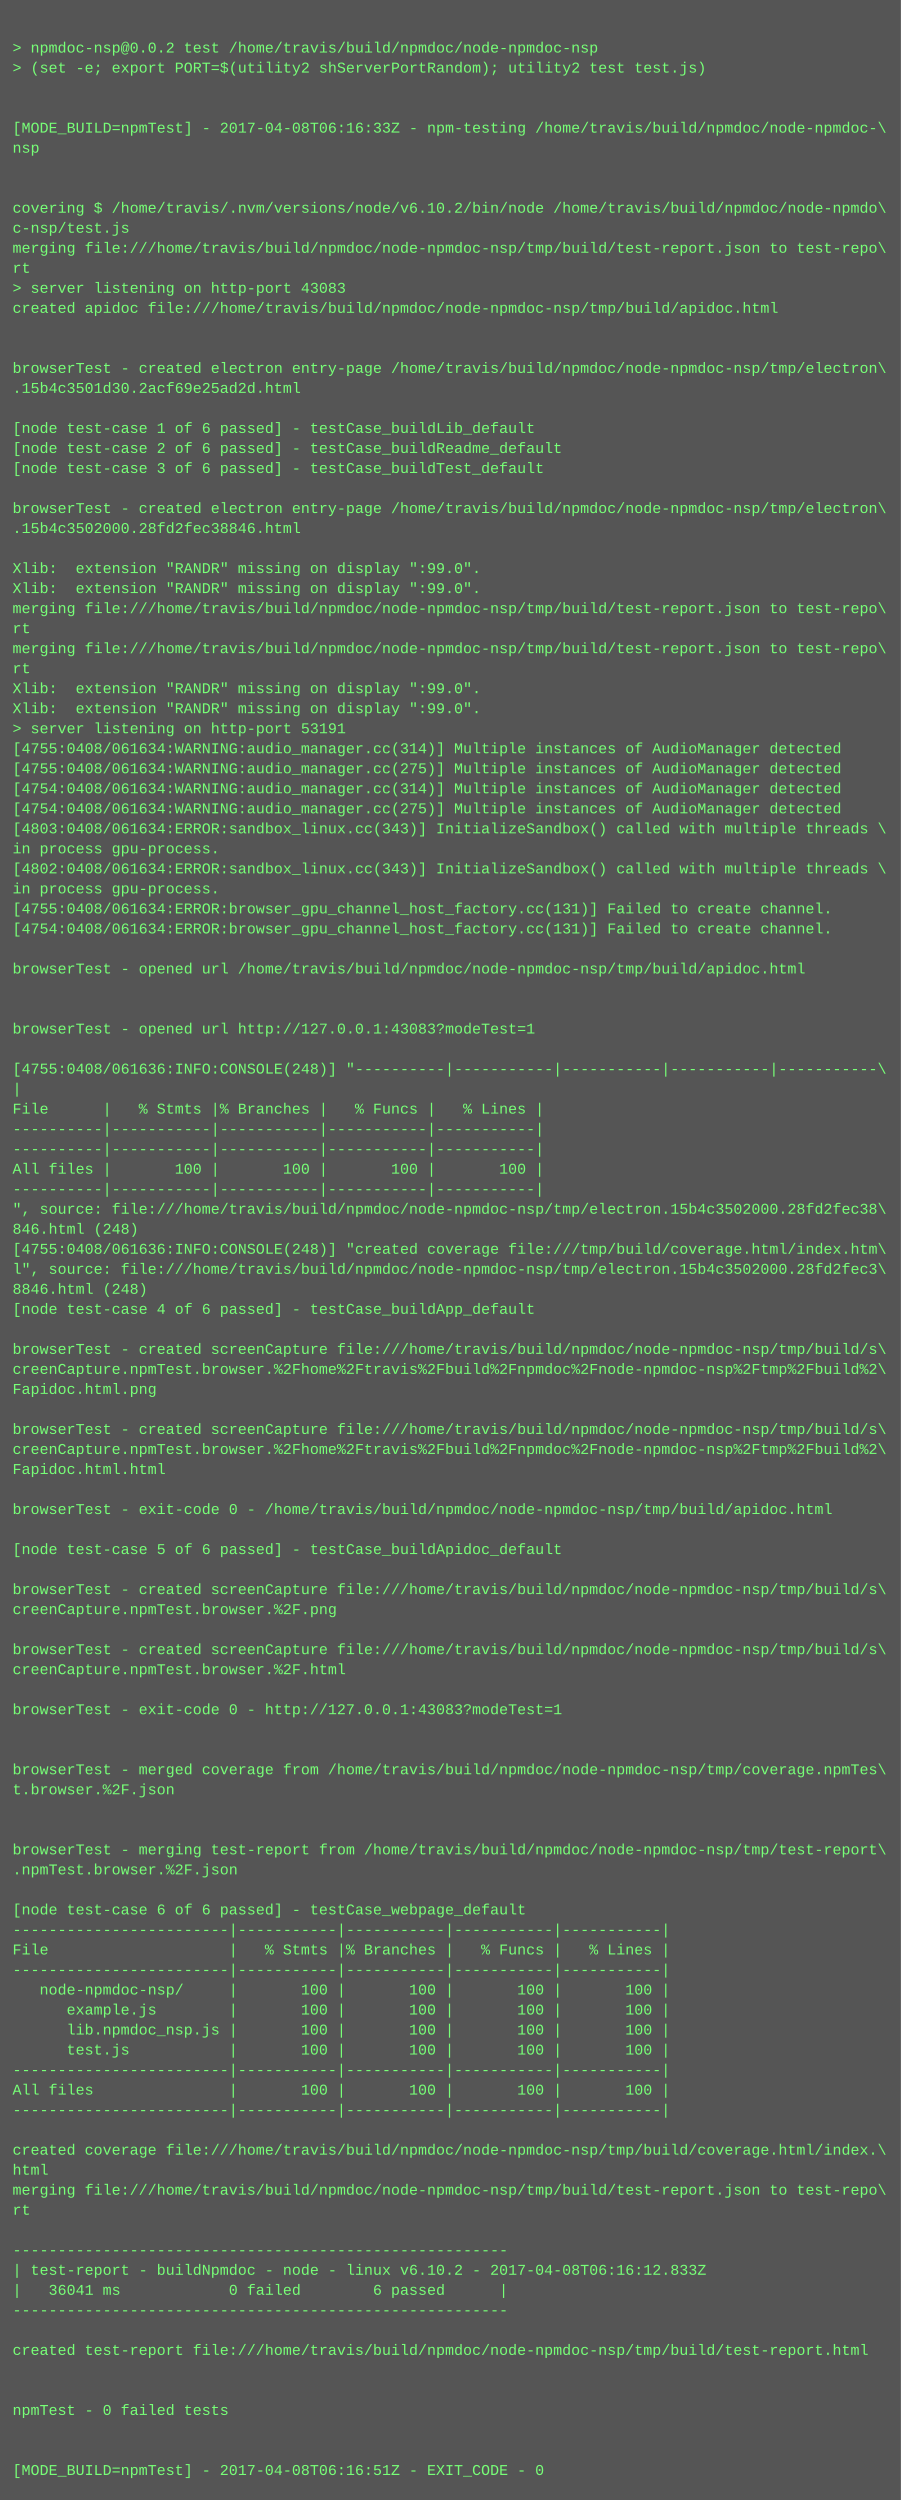
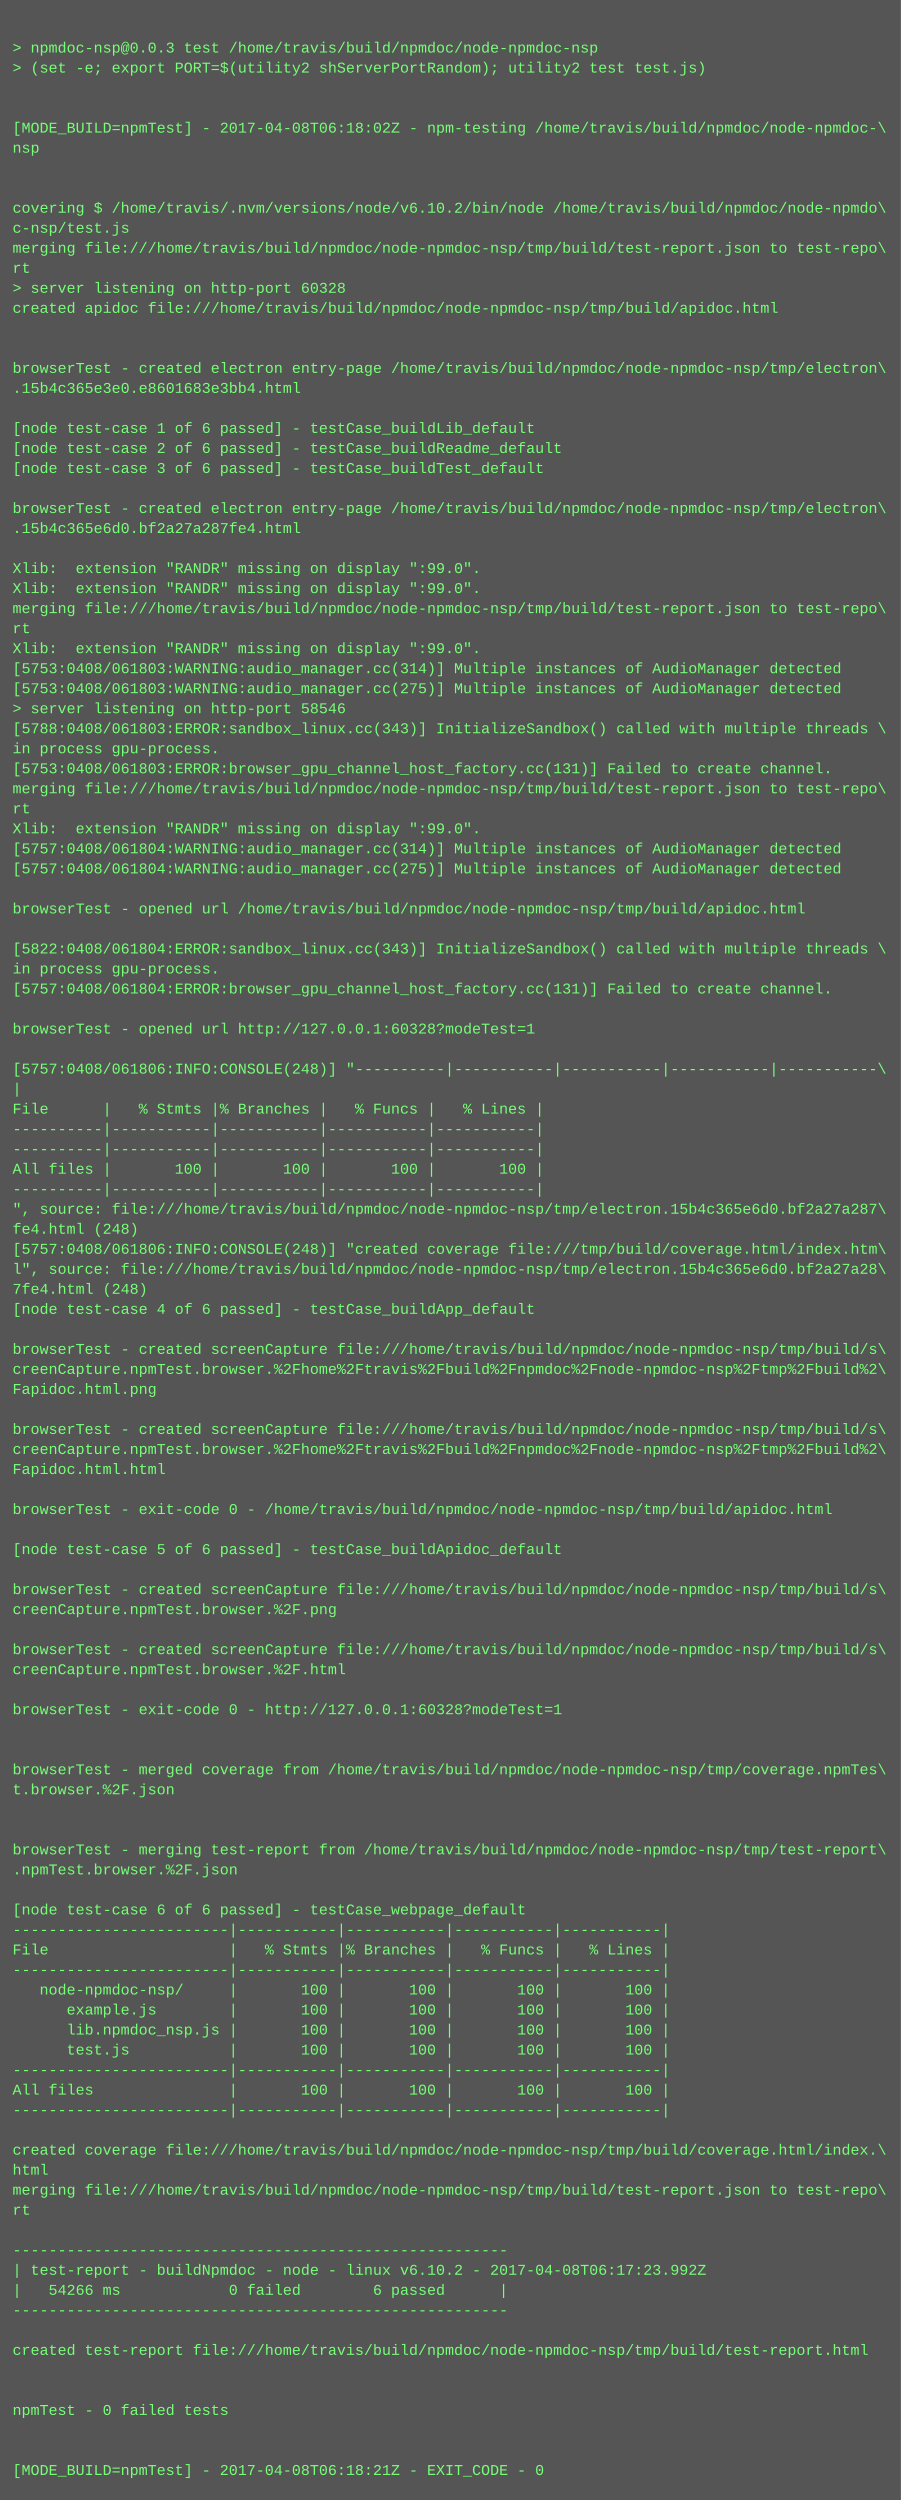
<svg xmlns="http://www.w3.org/2000/svg" height="1998" width="720">
  <rect height="1998" fill="#555" width="720" />
  <text fill="#7f7" font-family="Courier New" font-size="12" xml:space="preserve">
    <tspan x="10" y="26" />
-     <tspan x="10" y="42">&gt; npmdoc-nsp@0.0.2 test /home/travis/build/npmdoc/node-npmdoc-nsp</tspan>
+     <tspan x="10" y="42">&gt; npmdoc-nsp@0.0.3 test /home/travis/build/npmdoc/node-npmdoc-nsp</tspan>
    <tspan x="10" y="58">&gt; (set -e; export PORT=$(utility2 shServerPortRandom); utility2 test test.js)</tspan>
    <tspan x="10" y="74" />
    <tspan x="10" y="90" />
-     <tspan x="10" y="106">[MODE_BUILD=npmTest] - 2017-04-08T06:16:33Z - npm-testing /home/travis/build/npmdoc/node-npmdoc-\</tspan>
+     <tspan x="10" y="106">[MODE_BUILD=npmTest] - 2017-04-08T06:18:02Z - npm-testing /home/travis/build/npmdoc/node-npmdoc-\</tspan>
    <tspan x="10" y="122">nsp</tspan>
    <tspan x="10" y="138" />
    <tspan x="10" y="154" />
    <tspan x="10" y="170">covering $ /home/travis/.nvm/versions/node/v6.10.2/bin/node /home/travis/build/npmdoc/node-npmdo\</tspan>
    <tspan x="10" y="186">c-nsp/test.js</tspan>
    <tspan x="10" y="202">merging file:///home/travis/build/npmdoc/node-npmdoc-nsp/tmp/build/test-report.json to test-repo\</tspan>
    <tspan x="10" y="218">rt</tspan>
-     <tspan x="10" y="234">&gt; server listening on http-port 43083</tspan>
+     <tspan x="10" y="234">&gt; server listening on http-port 60328</tspan>
    <tspan x="10" y="250">created apidoc file:///home/travis/build/npmdoc/node-npmdoc-nsp/tmp/build/apidoc.html</tspan>
    <tspan x="10" y="266" />
    <tspan x="10" y="282" />
    <tspan x="10" y="298">browserTest - created electron entry-page /home/travis/build/npmdoc/node-npmdoc-nsp/tmp/electron\</tspan>
-     <tspan x="10" y="314">.15b4c3501d30.2acf69e25ad2d.html</tspan>
+     <tspan x="10" y="314">.15b4c365e3e0.e8601683e3bb4.html</tspan>
    <tspan x="10" y="330" />
    <tspan x="10" y="346">[node test-case 1 of 6 passed] - testCase_buildLib_default</tspan>
    <tspan x="10" y="362">[node test-case 2 of 6 passed] - testCase_buildReadme_default</tspan>
    <tspan x="10" y="378">[node test-case 3 of 6 passed] - testCase_buildTest_default</tspan>
    <tspan x="10" y="394" />
    <tspan x="10" y="410">browserTest - created electron entry-page /home/travis/build/npmdoc/node-npmdoc-nsp/tmp/electron\</tspan>
-     <tspan x="10" y="426">.15b4c3502000.28fd2fec38846.html</tspan>
+     <tspan x="10" y="426">.15b4c365e6d0.bf2a27a287fe4.html</tspan>
    <tspan x="10" y="442" />
    <tspan x="10" y="458">Xlib:  extension "RANDR" missing on display ":99.0".</tspan>
    <tspan x="10" y="474">Xlib:  extension "RANDR" missing on display ":99.0".</tspan>
    <tspan x="10" y="490">merging file:///home/travis/build/npmdoc/node-npmdoc-nsp/tmp/build/test-report.json to test-repo\</tspan>
    <tspan x="10" y="506">rt</tspan>
-     <tspan x="10" y="522">merging file:///home/travis/build/npmdoc/node-npmdoc-nsp/tmp/build/test-report.json to test-repo\</tspan>
-     <tspan x="10" y="538">rt</tspan>
-     <tspan x="10" y="554">Xlib:  extension "RANDR" missing on display ":99.0".</tspan>
-     <tspan x="10" y="570">Xlib:  extension "RANDR" missing on display ":99.0".</tspan>
-     <tspan x="10" y="586">&gt; server listening on http-port 53191</tspan>
-     <tspan x="10" y="602">[4755:0408/061634:WARNING:audio_manager.cc(314)] Multiple instances of AudioManager detected</tspan>
-     <tspan x="10" y="618">[4755:0408/061634:WARNING:audio_manager.cc(275)] Multiple instances of AudioManager detected</tspan>
-     <tspan x="10" y="634">[4754:0408/061634:WARNING:audio_manager.cc(314)] Multiple instances of AudioManager detected</tspan>
-     <tspan x="10" y="650">[4754:0408/061634:WARNING:audio_manager.cc(275)] Multiple instances of AudioManager detected</tspan>
-     <tspan x="10" y="666">[4803:0408/061634:ERROR:sandbox_linux.cc(343)] InitializeSandbox() called with multiple threads \</tspan>
-     <tspan x="10" y="682">in process gpu-process. </tspan>
-     <tspan x="10" y="698">[4802:0408/061634:ERROR:sandbox_linux.cc(343)] InitializeSandbox() called with multiple threads \</tspan>
-     <tspan x="10" y="714">in process gpu-process. </tspan>
-     <tspan x="10" y="730">[4755:0408/061634:ERROR:browser_gpu_channel_host_factory.cc(131)] Failed to create channel.</tspan>
-     <tspan x="10" y="746">[4754:0408/061634:ERROR:browser_gpu_channel_host_factory.cc(131)] Failed to create channel.</tspan>
-     <tspan x="10" y="762" />
-     <tspan x="10" y="778">browserTest - opened url /home/travis/build/npmdoc/node-npmdoc-nsp/tmp/build/apidoc.html</tspan>
-     <tspan x="10" y="794" />
+     <tspan x="10" y="522">Xlib:  extension "RANDR" missing on display ":99.0".</tspan>
+     <tspan x="10" y="538">[5753:0408/061803:WARNING:audio_manager.cc(314)] Multiple instances of AudioManager detected</tspan>
+     <tspan x="10" y="554">[5753:0408/061803:WARNING:audio_manager.cc(275)] Multiple instances of AudioManager detected</tspan>
+     <tspan x="10" y="570">&gt; server listening on http-port 58546</tspan>
+     <tspan x="10" y="586">[5788:0408/061803:ERROR:sandbox_linux.cc(343)] InitializeSandbox() called with multiple threads \</tspan>
+     <tspan x="10" y="602">in process gpu-process. </tspan>
+     <tspan x="10" y="618">[5753:0408/061803:ERROR:browser_gpu_channel_host_factory.cc(131)] Failed to create channel.</tspan>
+     <tspan x="10" y="634">merging file:///home/travis/build/npmdoc/node-npmdoc-nsp/tmp/build/test-report.json to test-repo\</tspan>
+     <tspan x="10" y="650">rt</tspan>
+     <tspan x="10" y="666">Xlib:  extension "RANDR" missing on display ":99.0".</tspan>
+     <tspan x="10" y="682">[5757:0408/061804:WARNING:audio_manager.cc(314)] Multiple instances of AudioManager detected</tspan>
+     <tspan x="10" y="698">[5757:0408/061804:WARNING:audio_manager.cc(275)] Multiple instances of AudioManager detected</tspan>
+     <tspan x="10" y="714" />
+     <tspan x="10" y="730">browserTest - opened url /home/travis/build/npmdoc/node-npmdoc-nsp/tmp/build/apidoc.html</tspan>
+     <tspan x="10" y="746" />
+     <tspan x="10" y="762">[5822:0408/061804:ERROR:sandbox_linux.cc(343)] InitializeSandbox() called with multiple threads \</tspan>
+     <tspan x="10" y="778">in process gpu-process. </tspan>
+     <tspan x="10" y="794">[5757:0408/061804:ERROR:browser_gpu_channel_host_factory.cc(131)] Failed to create channel.</tspan>
    <tspan x="10" y="810" />
-     <tspan x="10" y="826">browserTest - opened url http://127.0.0.1:43083?modeTest=1</tspan>
+     <tspan x="10" y="826">browserTest - opened url http://127.0.0.1:60328?modeTest=1</tspan>
    <tspan x="10" y="842" />
-     <tspan x="10" y="858">[4755:0408/061636:INFO:CONSOLE(248)] "----------|-----------|-----------|-----------|-----------\</tspan>
+     <tspan x="10" y="858">[5757:0408/061806:INFO:CONSOLE(248)] "----------|-----------|-----------|-----------|-----------\</tspan>
    <tspan x="10" y="874">|</tspan>
    <tspan x="10" y="890">File      |   % Stmts |% Branches |   % Funcs |   % Lines |</tspan>
    <tspan x="10" y="906">----------|-----------|-----------|-----------|-----------|</tspan>
    <tspan x="10" y="922">----------|-----------|-----------|-----------|-----------|</tspan>
    <tspan x="10" y="938">All files |       100 |       100 |       100 |       100 |</tspan>
    <tspan x="10" y="954">----------|-----------|-----------|-----------|-----------|</tspan>
-     <tspan x="10" y="970">", source: file:///home/travis/build/npmdoc/node-npmdoc-nsp/tmp/electron.15b4c3502000.28fd2fec38\</tspan>
-     <tspan x="10" y="986">846.html (248)</tspan>
-     <tspan x="10" y="1002">[4755:0408/061636:INFO:CONSOLE(248)] "created coverage file:///tmp/build/coverage.html/index.htm\</tspan>
-     <tspan x="10" y="1018">l", source: file:///home/travis/build/npmdoc/node-npmdoc-nsp/tmp/electron.15b4c3502000.28fd2fec3\</tspan>
-     <tspan x="10" y="1034">8846.html (248)</tspan>
+     <tspan x="10" y="970">", source: file:///home/travis/build/npmdoc/node-npmdoc-nsp/tmp/electron.15b4c365e6d0.bf2a27a287\</tspan>
+     <tspan x="10" y="986">fe4.html (248)</tspan>
+     <tspan x="10" y="1002">[5757:0408/061806:INFO:CONSOLE(248)] "created coverage file:///tmp/build/coverage.html/index.htm\</tspan>
+     <tspan x="10" y="1018">l", source: file:///home/travis/build/npmdoc/node-npmdoc-nsp/tmp/electron.15b4c365e6d0.bf2a27a28\</tspan>
+     <tspan x="10" y="1034">7fe4.html (248)</tspan>
    <tspan x="10" y="1050">[node test-case 4 of 6 passed] - testCase_buildApp_default</tspan>
    <tspan x="10" y="1066" />
    <tspan x="10" y="1082">browserTest - created screenCapture file:///home/travis/build/npmdoc/node-npmdoc-nsp/tmp/build/s\</tspan>
    <tspan x="10" y="1098">creenCapture.npmTest.browser.%2Fhome%2Ftravis%2Fbuild%2Fnpmdoc%2Fnode-npmdoc-nsp%2Ftmp%2Fbuild%2\</tspan>
    <tspan x="10" y="1114">Fapidoc.html.png</tspan>
    <tspan x="10" y="1130" />
    <tspan x="10" y="1146">browserTest - created screenCapture file:///home/travis/build/npmdoc/node-npmdoc-nsp/tmp/build/s\</tspan>
    <tspan x="10" y="1162">creenCapture.npmTest.browser.%2Fhome%2Ftravis%2Fbuild%2Fnpmdoc%2Fnode-npmdoc-nsp%2Ftmp%2Fbuild%2\</tspan>
    <tspan x="10" y="1178">Fapidoc.html.html</tspan>
    <tspan x="10" y="1194" />
    <tspan x="10" y="1210">browserTest - exit-code 0 - /home/travis/build/npmdoc/node-npmdoc-nsp/tmp/build/apidoc.html</tspan>
    <tspan x="10" y="1226" />
    <tspan x="10" y="1242">[node test-case 5 of 6 passed] - testCase_buildApidoc_default</tspan>
    <tspan x="10" y="1258" />
    <tspan x="10" y="1274">browserTest - created screenCapture file:///home/travis/build/npmdoc/node-npmdoc-nsp/tmp/build/s\</tspan>
    <tspan x="10" y="1290">creenCapture.npmTest.browser.%2F.png</tspan>
    <tspan x="10" y="1306" />
    <tspan x="10" y="1322">browserTest - created screenCapture file:///home/travis/build/npmdoc/node-npmdoc-nsp/tmp/build/s\</tspan>
    <tspan x="10" y="1338">creenCapture.npmTest.browser.%2F.html</tspan>
    <tspan x="10" y="1354" />
-     <tspan x="10" y="1370">browserTest - exit-code 0 - http://127.0.0.1:43083?modeTest=1</tspan>
+     <tspan x="10" y="1370">browserTest - exit-code 0 - http://127.0.0.1:60328?modeTest=1</tspan>
    <tspan x="10" y="1386" />
    <tspan x="10" y="1402" />
    <tspan x="10" y="1418">browserTest - merged coverage from /home/travis/build/npmdoc/node-npmdoc-nsp/tmp/coverage.npmTes\</tspan>
    <tspan x="10" y="1434">t.browser.%2F.json</tspan>
    <tspan x="10" y="1450" />
    <tspan x="10" y="1466" />
    <tspan x="10" y="1482">browserTest - merging test-report from /home/travis/build/npmdoc/node-npmdoc-nsp/tmp/test-report\</tspan>
    <tspan x="10" y="1498">.npmTest.browser.%2F.json</tspan>
    <tspan x="10" y="1514" />
    <tspan x="10" y="1530">[node test-case 6 of 6 passed] - testCase_webpage_default</tspan>
    <tspan x="10" y="1546">------------------------|-----------|-----------|-----------|-----------|</tspan>
    <tspan x="10" y="1562">File                    |   % Stmts |% Branches |   % Funcs |   % Lines |</tspan>
    <tspan x="10" y="1578">------------------------|-----------|-----------|-----------|-----------|</tspan>
    <tspan x="10" y="1594">   node-npmdoc-nsp/     |       100 |       100 |       100 |       100 |</tspan>
    <tspan x="10" y="1610">      example.js        |       100 |       100 |       100 |       100 |</tspan>
    <tspan x="10" y="1626">      lib.npmdoc_nsp.js |       100 |       100 |       100 |       100 |</tspan>
    <tspan x="10" y="1642">      test.js           |       100 |       100 |       100 |       100 |</tspan>
    <tspan x="10" y="1658">------------------------|-----------|-----------|-----------|-----------|</tspan>
    <tspan x="10" y="1674">All files               |       100 |       100 |       100 |       100 |</tspan>
    <tspan x="10" y="1690">------------------------|-----------|-----------|-----------|-----------|</tspan>
    <tspan x="10" y="1706" />
    <tspan x="10" y="1722">created coverage file:///home/travis/build/npmdoc/node-npmdoc-nsp/tmp/build/coverage.html/index.\</tspan>
    <tspan x="10" y="1738">html</tspan>
    <tspan x="10" y="1754">merging file:///home/travis/build/npmdoc/node-npmdoc-nsp/tmp/build/test-report.json to test-repo\</tspan>
    <tspan x="10" y="1770">rt</tspan>
    <tspan x="10" y="1786" />
    <tspan x="10" y="1802">-------------------------------------------------------</tspan>
-     <tspan x="10" y="1818">| test-report - buildNpmdoc - node - linux v6.10.2 - 2017-04-08T06:16:12.833Z</tspan>
-     <tspan x="10" y="1834">|   36041 ms            0 failed        6 passed      |</tspan>
+     <tspan x="10" y="1818">| test-report - buildNpmdoc - node - linux v6.10.2 - 2017-04-08T06:17:23.992Z</tspan>
+     <tspan x="10" y="1834">|   54266 ms            0 failed        6 passed      |</tspan>
    <tspan x="10" y="1850">-------------------------------------------------------</tspan>
    <tspan x="10" y="1866" />
    <tspan x="10" y="1882">created test-report file:///home/travis/build/npmdoc/node-npmdoc-nsp/tmp/build/test-report.html</tspan>
    <tspan x="10" y="1898" />
    <tspan x="10" y="1914" />
    <tspan x="10" y="1930">npmTest - 0 failed tests</tspan>
    <tspan x="10" y="1946" />
    <tspan x="10" y="1962" />
-     <tspan x="10" y="1978">[MODE_BUILD=npmTest] - 2017-04-08T06:16:51Z - EXIT_CODE - 0</tspan>
+     <tspan x="10" y="1978">[MODE_BUILD=npmTest] - 2017-04-08T06:18:21Z - EXIT_CODE - 0</tspan>
  </text>
</svg>
